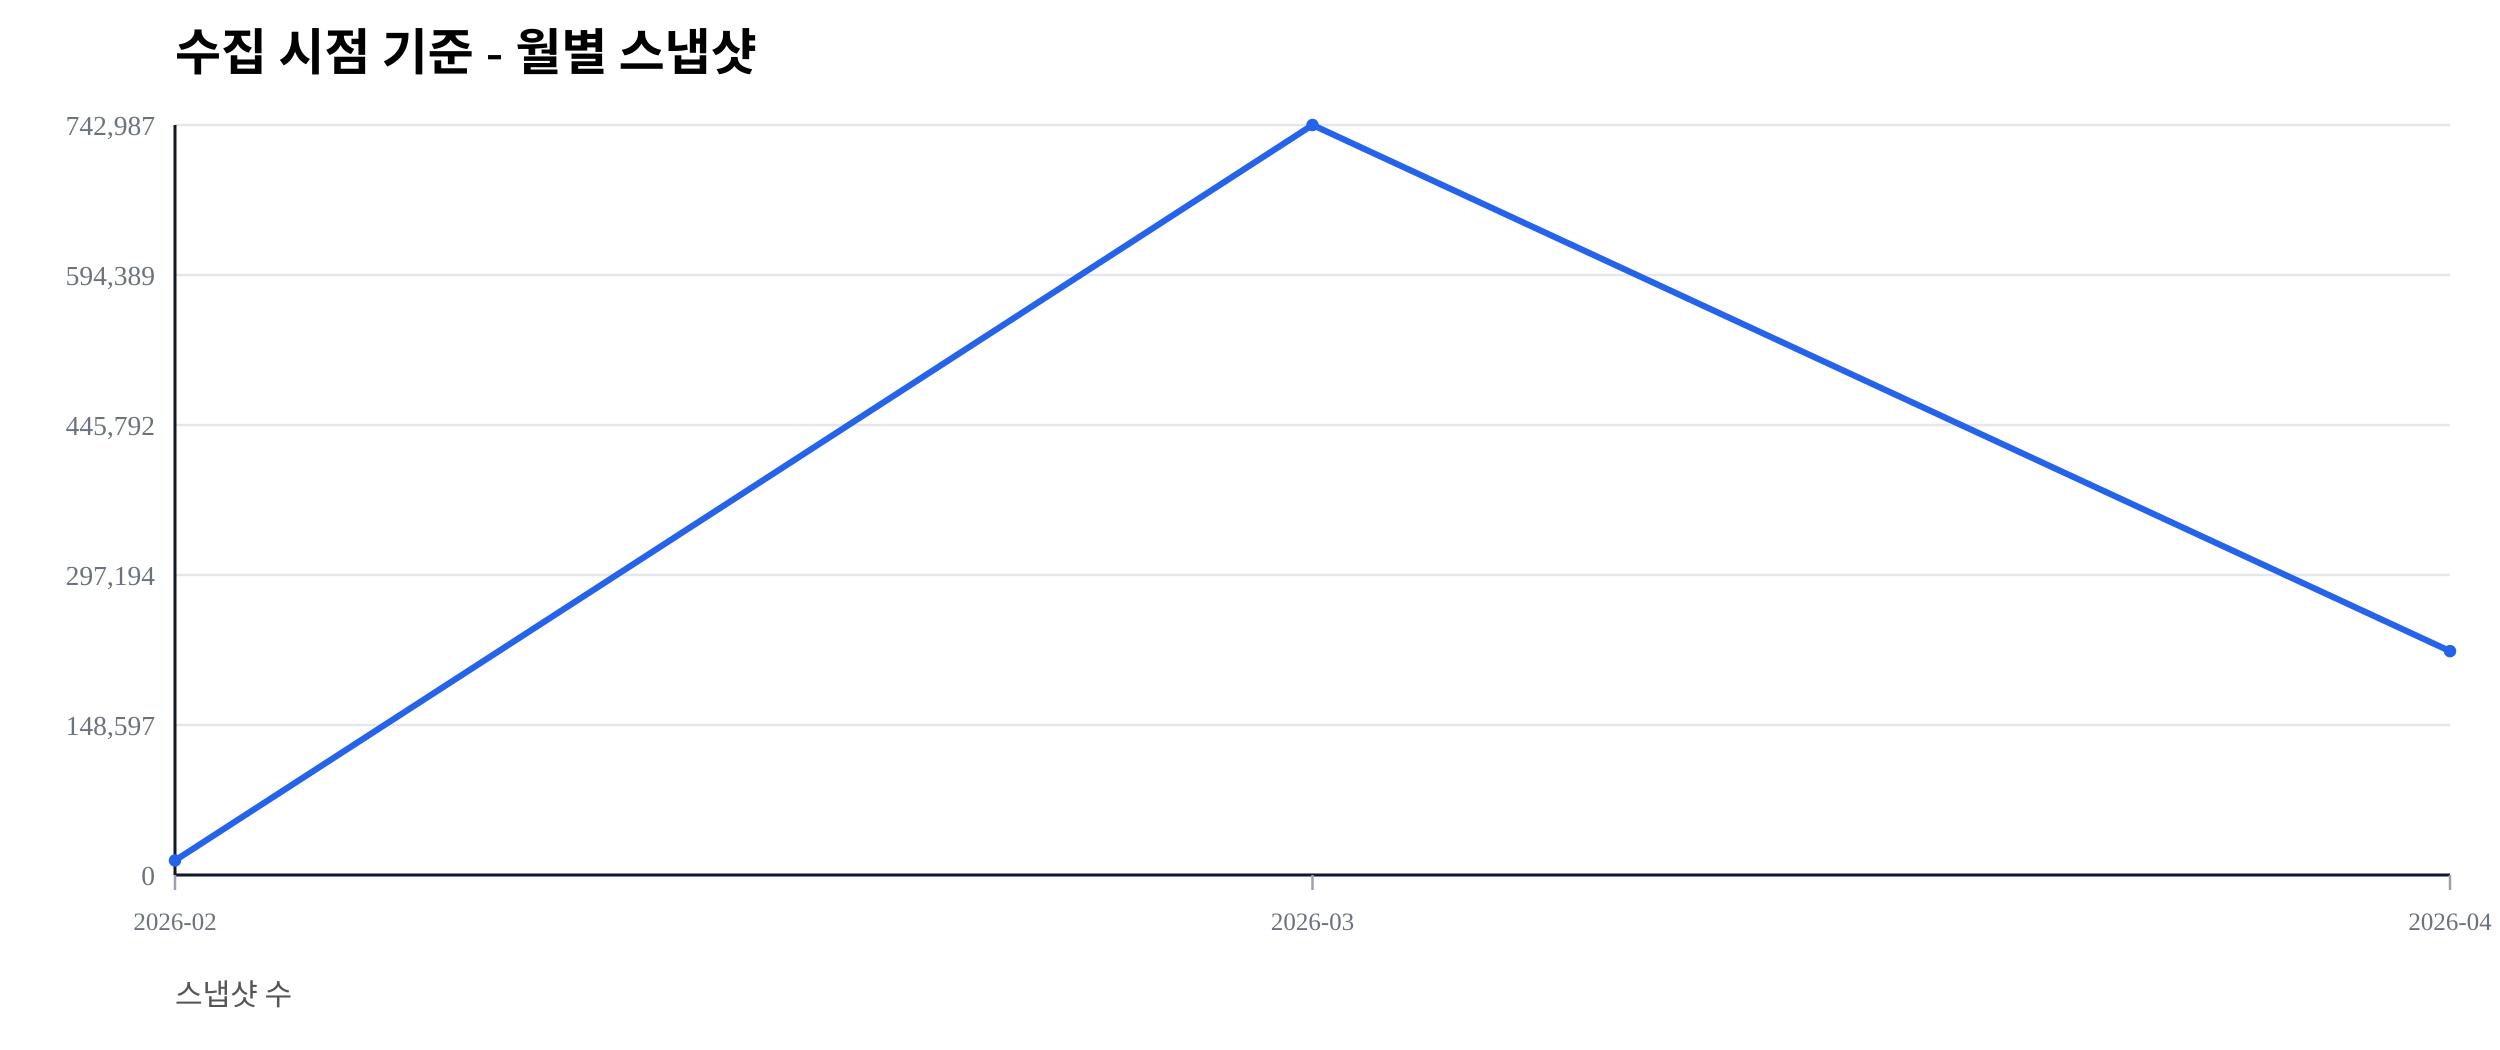
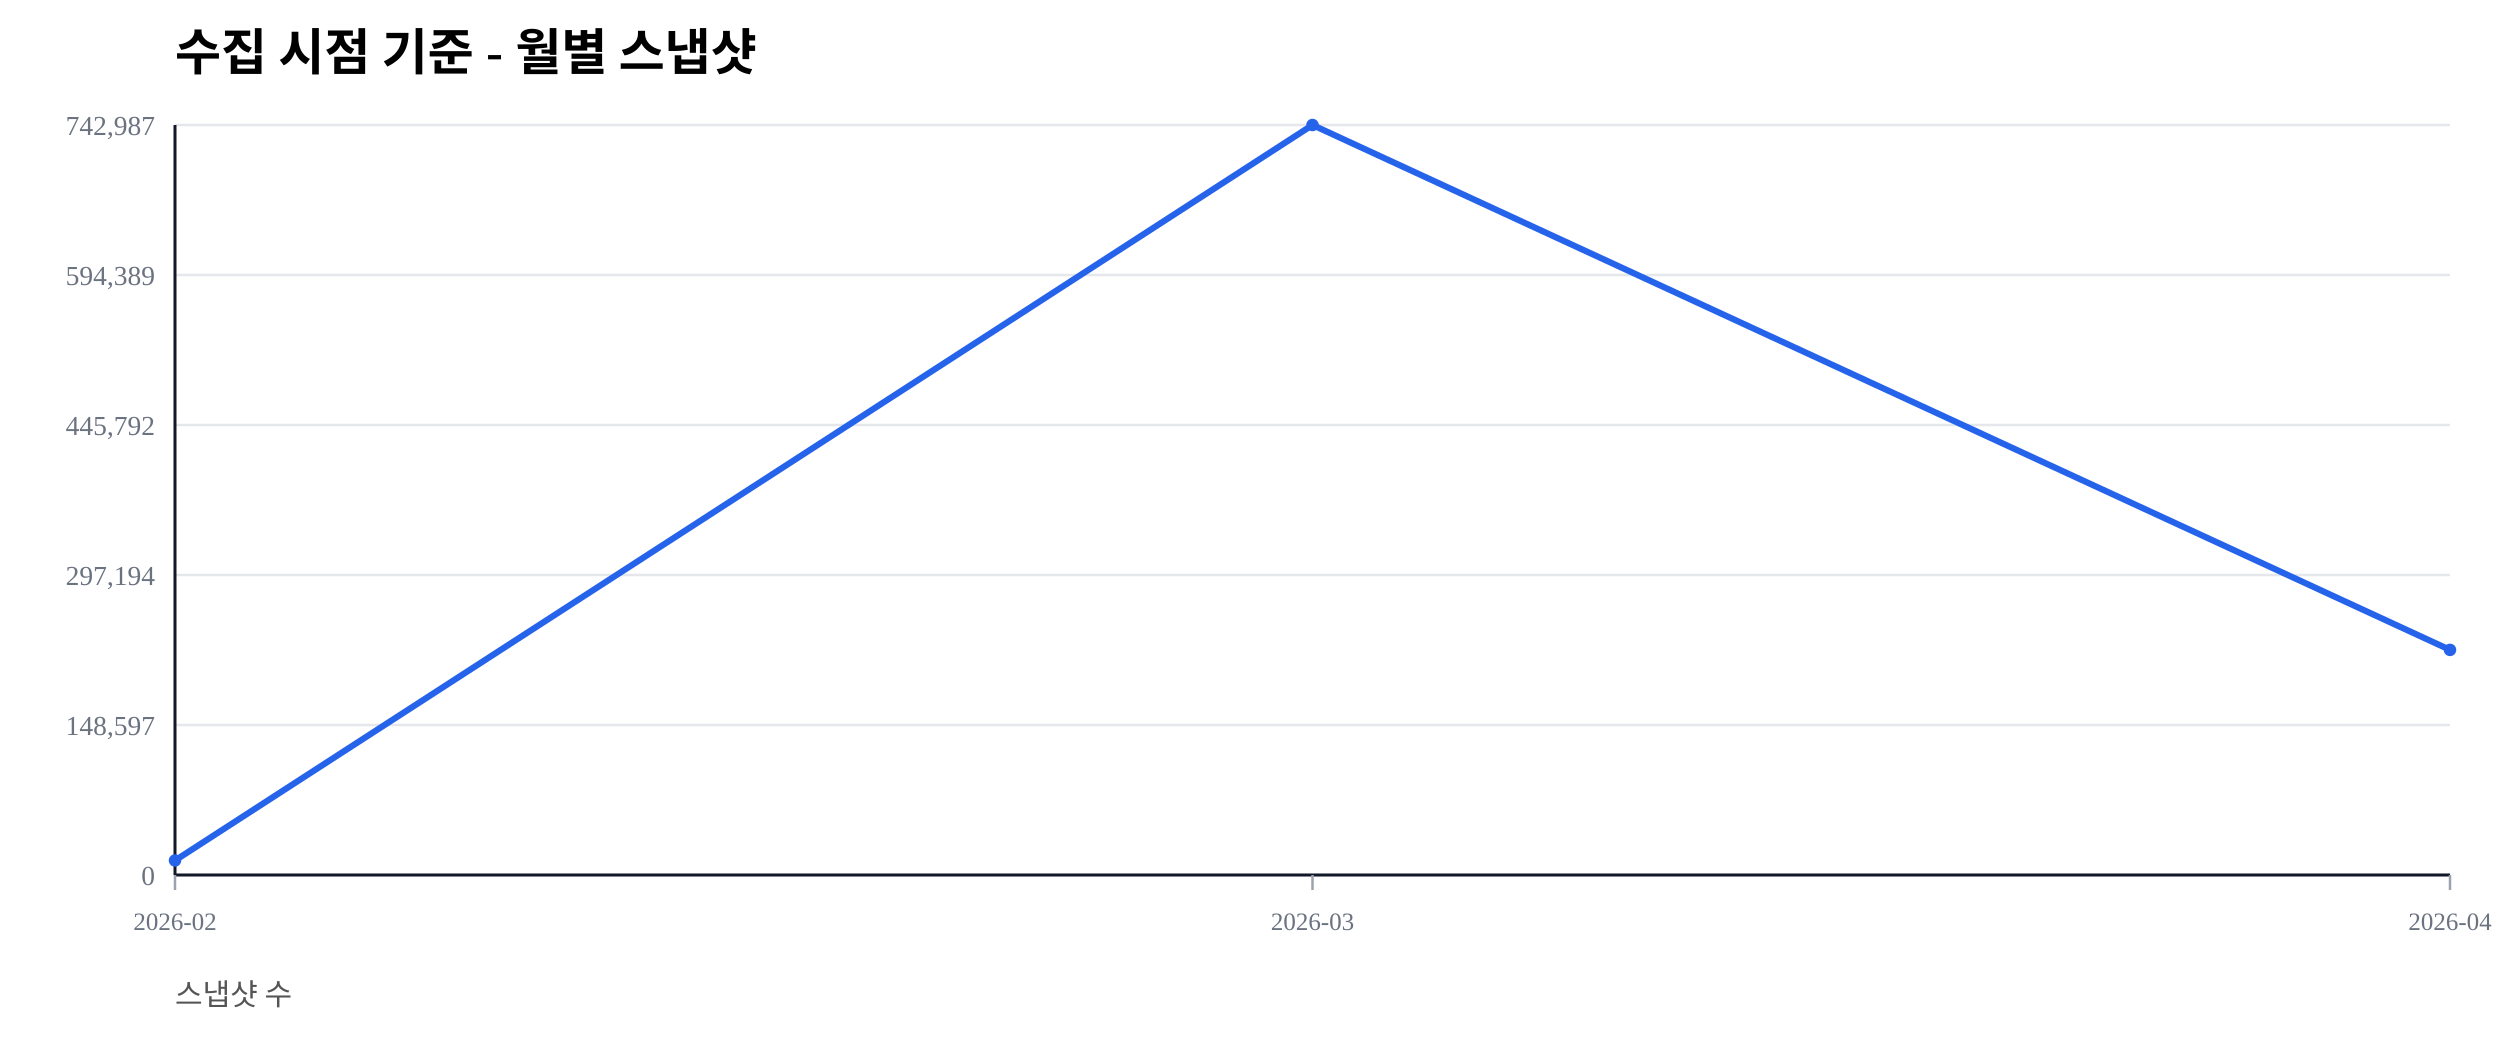
<svg xmlns="http://www.w3.org/2000/svg" width="1000" height="420" viewBox="0 0 1000 420">
  <rect width="100%" height="100%" fill="#ffffff" />
  <text x="70" y="28" font-size="20" font-weight="600">수집 시점 기준 - 월별 스냅샷</text>
  <text x="70" y="402" font-size="12" fill="#555">스냅샷 수</text>
  <line x1="70" y1="350.00" x2="980" y2="350.00" stroke="#e5e7eb" stroke-width="1" />
  <text x="62" y="354.00" font-size="11" fill="#6b7280" text-anchor="end">0</text>
  <line x1="70" y1="290.00" x2="980" y2="290.00" stroke="#e5e7eb" stroke-width="1" />
  <text x="62" y="294.00" font-size="11" fill="#6b7280" text-anchor="end">148,597</text>
  <line x1="70" y1="230.00" x2="980" y2="230.00" stroke="#e5e7eb" stroke-width="1" />
  <text x="62" y="234.00" font-size="11" fill="#6b7280" text-anchor="end">297,194</text>
  <line x1="70" y1="170.00" x2="980" y2="170.00" stroke="#e5e7eb" stroke-width="1" />
  <text x="62" y="174.00" font-size="11" fill="#6b7280" text-anchor="end">445,792</text>
  <line x1="70" y1="110.00" x2="980" y2="110.00" stroke="#e5e7eb" stroke-width="1" />
  <text x="62" y="114.00" font-size="11" fill="#6b7280" text-anchor="end">594,389</text>
  <line x1="70" y1="50.00" x2="980" y2="50.00" stroke="#e5e7eb" stroke-width="1" />
  <text x="62" y="54.00" font-size="11" fill="#6b7280" text-anchor="end">742,987</text>
  <line x1="70" y1="350" x2="980" y2="350" stroke="#111827" stroke-width="1.2" />
  <line x1="70" y1="50" x2="70" y2="350" stroke="#111827" stroke-width="1.2" />
  <line x1="70.00" y1="350" x2="70.00" y2="356" stroke="#9ca3af" stroke-width="1" />
  <text x="70.00" y="372" font-size="10" fill="#6b7280" text-anchor="middle">2026-02</text>
  <line x1="525.00" y1="350" x2="525.00" y2="356" stroke="#9ca3af" stroke-width="1" />
  <text x="525.00" y="372" font-size="10" fill="#6b7280" text-anchor="middle">2026-03</text>
  <line x1="980.00" y1="350" x2="980.00" y2="356" stroke="#9ca3af" stroke-width="1" />
  <text x="980.00" y="372" font-size="10" fill="#6b7280" text-anchor="middle">2026-04</text>
-   <polyline fill="none" stroke="#2563eb" stroke-width="2.5" points="70.00,344.19 525.00,50.00 980.00,260.46" />
+   <polyline fill="none" stroke="#2563eb" stroke-width="2.5" points="70.00,344.19 525.00,50.00 980.00,259.96" />
  <circle cx="70.00" cy="344.19" r="2.5" fill="#2563eb" />
  <circle cx="525.00" cy="50.00" r="2.5" fill="#2563eb" />
-   <circle cx="980.00" cy="260.46" r="2.5" fill="#2563eb" />
+   <circle cx="980.00" cy="259.96" r="2.5" fill="#2563eb" />
</svg>
